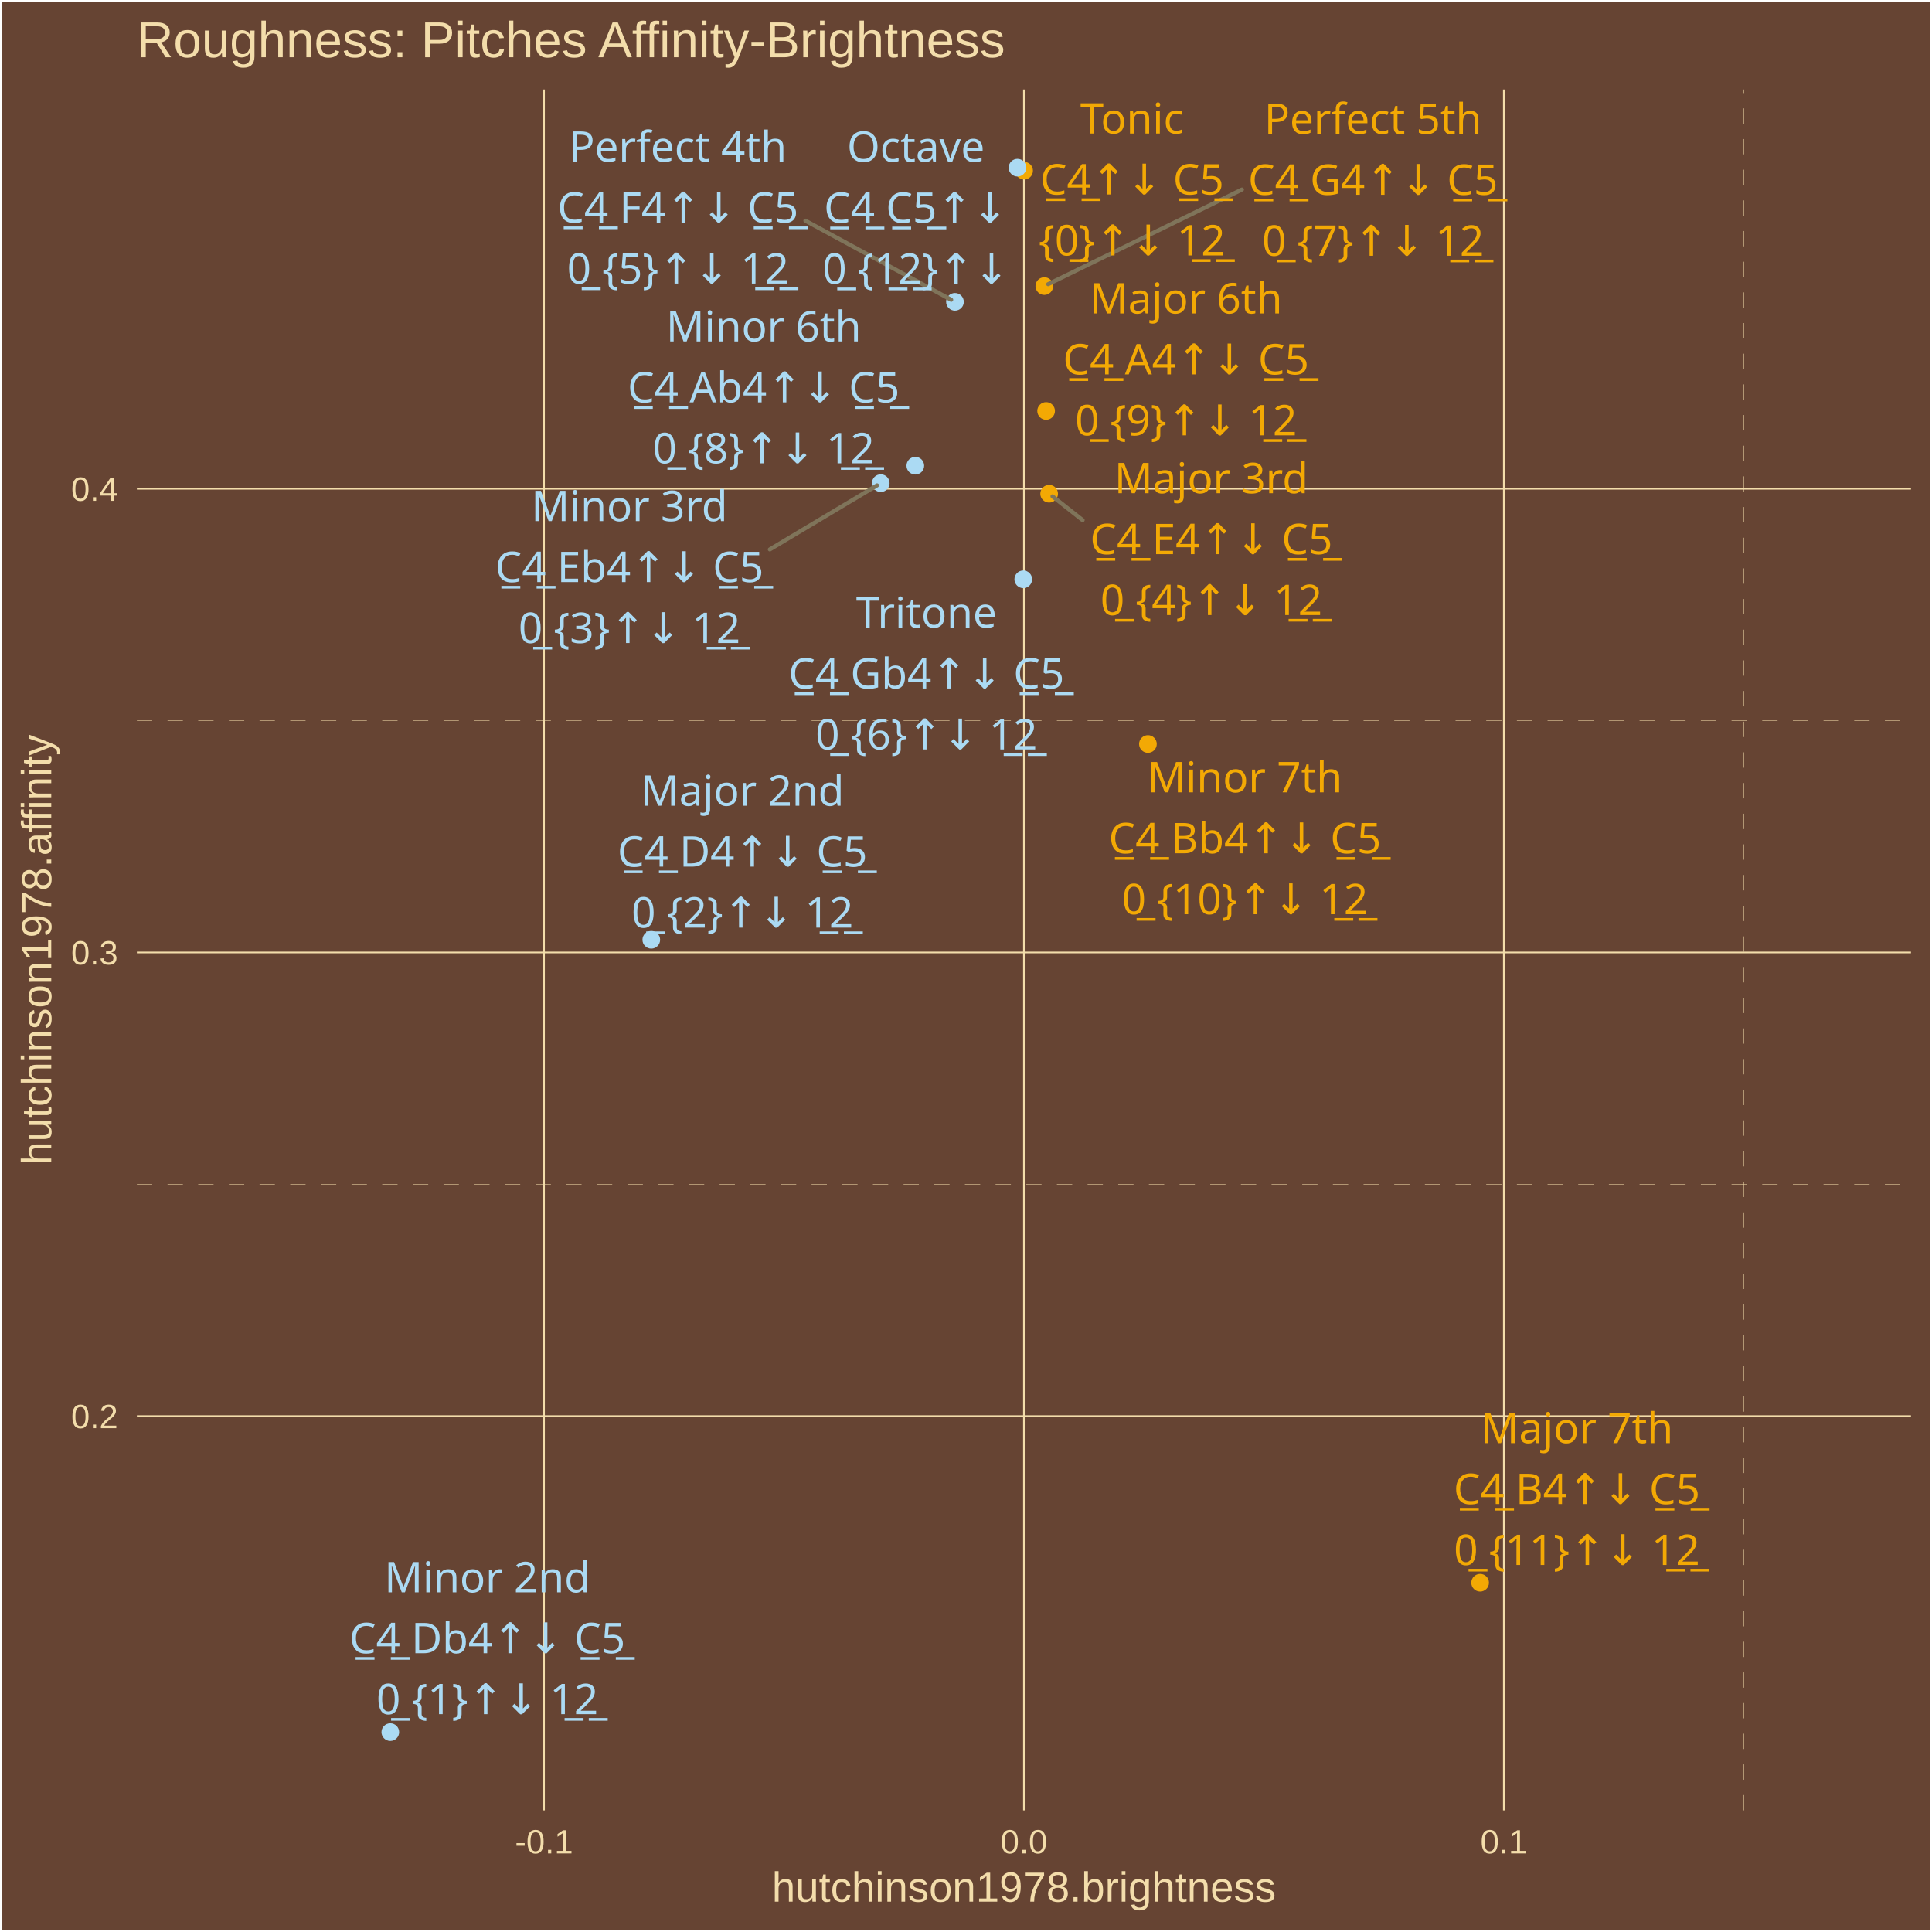
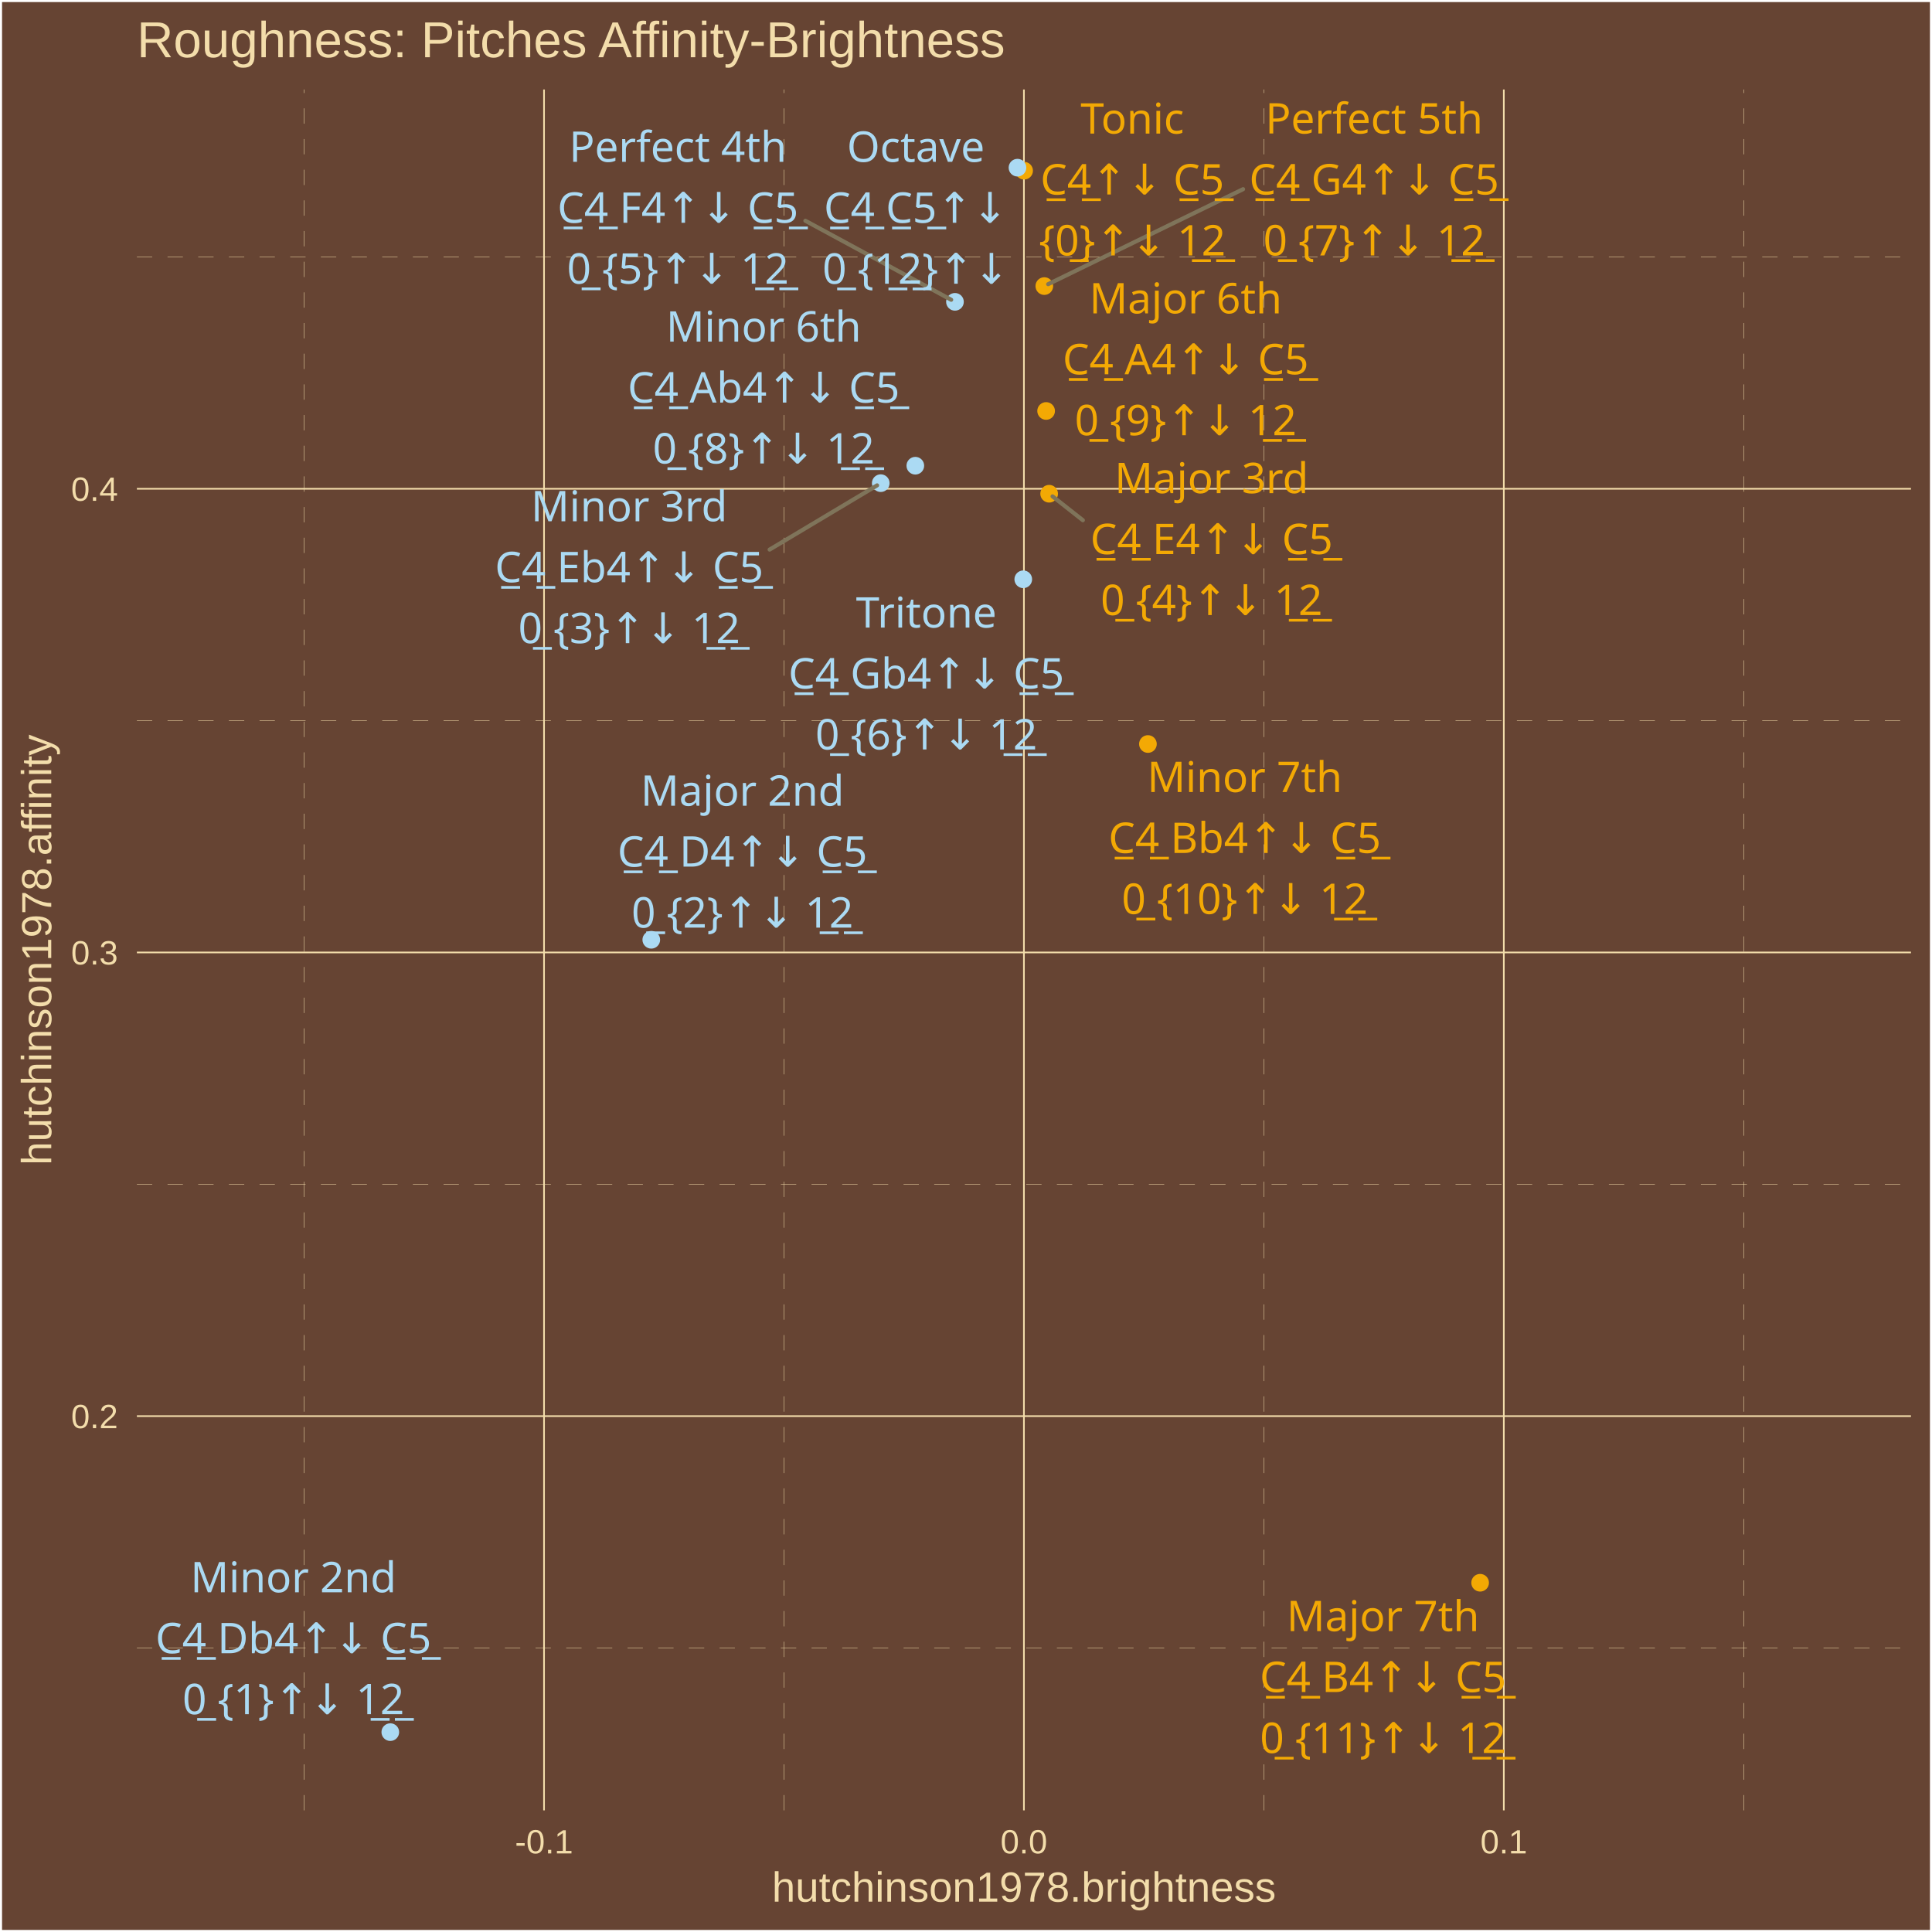
<svg xmlns="http://www.w3.org/2000/svg" class="svglite" width="504.00pt" height="504.00pt" viewBox="0 0 504.00 504.00">
  <defs>
    <style type="text/css">
    .svglite line, .svglite polyline, .svglite polygon, .svglite path, .svglite rect, .svglite circle {
      fill: none;
      stroke: #000000;
      stroke-linecap: round;
      stroke-linejoin: round;
      stroke-miterlimit: 10.00;
    }
    .svglite text {
      white-space: pre;
    }
  </style>
  </defs>
  <rect width="100%" height="100%" style="stroke: none; fill: #664433;" />
  <defs>
    <clipPath id="cpMC4wMHw1MDQuMDB8MC4wMHw1MDQuMDA=">
      <rect x="0.00" y="0.00" width="504.00" height="504.00" />
    </clipPath>
  </defs>
  <g clip-path="url(#cpMC4wMHw1MDQuMDB8MC4wMHw1MDQuMDA=)">
    <rect x="0.00" y="-0" width="504.00" height="504.00" style="stroke-width: 1.07; stroke: #FFFFFF; fill: #664433;" />
  </g>
  <defs>
    <clipPath id="cpMzUuNzF8NDk4LjUyfDIzLjM0fDQ3Mi4yNw==">
      <rect x="35.71" y="23.34" width="462.81" height="448.93" />
    </clipPath>
  </defs>
  <g clip-path="url(#cpMzUuNzF8NDk4LjUyfDIzLjM0fDQ3Mi4yNw==)">
    <rect x="35.71" y="23.34" width="462.81" height="448.93" style="stroke-width: 1.07; stroke: none; fill: #664433;" />
    <polyline points="35.71,429.90 498.52,429.90 " style="stroke-width: 0.11; stroke: #F3DDAB; stroke-dasharray: 4.00,4.00; stroke-linecap: butt;" />
    <polyline points="35.71,308.94 498.52,308.94 " style="stroke-width: 0.11; stroke: #F3DDAB; stroke-dasharray: 4.00,4.00; stroke-linecap: butt;" />
    <polyline points="35.71,187.98 498.52,187.98 " style="stroke-width: 0.11; stroke: #F3DDAB; stroke-dasharray: 4.00,4.00; stroke-linecap: butt;" />
    <polyline points="35.71,67.02 498.52,67.02 " style="stroke-width: 0.11; stroke: #F3DDAB; stroke-dasharray: 4.00,4.00; stroke-linecap: butt;" />
    <polyline points="79.33,472.27 79.33,23.34 " style="stroke-width: 0.11; stroke: #F3DDAB; stroke-dasharray: 4.00,4.00; stroke-linecap: butt;" />
    <polyline points="204.52,472.27 204.52,23.34 " style="stroke-width: 0.11; stroke: #F3DDAB; stroke-dasharray: 4.00,4.00; stroke-linecap: butt;" />
    <polyline points="329.71,472.27 329.71,23.34 " style="stroke-width: 0.11; stroke: #F3DDAB; stroke-dasharray: 4.00,4.00; stroke-linecap: butt;" />
    <polyline points="454.90,472.27 454.90,23.34 " style="stroke-width: 0.11; stroke: #F3DDAB; stroke-dasharray: 4.00,4.00; stroke-linecap: butt;" />
    <polyline points="35.71,369.42 498.52,369.42 " style="stroke-width: 0.43; stroke: #F3DDAB; stroke-linecap: butt;" />
    <polyline points="35.71,248.46 498.52,248.46 " style="stroke-width: 0.43; stroke: #F3DDAB; stroke-linecap: butt;" />
    <polyline points="35.71,127.50 498.52,127.50 " style="stroke-width: 0.43; stroke: #F3DDAB; stroke-linecap: butt;" />
    <polyline points="141.92,472.27 141.92,23.34 " style="stroke-width: 0.43; stroke: #F3DDAB; stroke-linecap: butt;" />
    <polyline points="267.11,472.27 267.11,23.34 " style="stroke-width: 0.43; stroke: #F3DDAB; stroke-linecap: butt;" />
    <polyline points="392.30,472.27 392.30,23.34 " style="stroke-width: 0.43; stroke: #F3DDAB; stroke-linecap: butt;" />
    <circle cx="267.16" cy="44.53" r="1.95" style="stroke-width: 0.71; stroke: #F3A904; fill: #F3A904;" />
    <circle cx="101.82" cy="451.86" r="1.95" style="stroke-width: 0.71; stroke: #ABDAF3; fill: #ABDAF3;" />
    <circle cx="169.90" cy="245.16" r="1.95" style="stroke-width: 0.71; stroke: #ABDAF3; fill: #ABDAF3;" />
    <circle cx="229.76" cy="126.04" r="1.95" style="stroke-width: 0.71; stroke: #ABDAF3; fill: #ABDAF3;" />
    <circle cx="273.69" cy="128.80" r="1.95" style="stroke-width: 0.71; stroke: #F3A904; fill: #F3A904;" />
    <circle cx="249.12" cy="78.74" r="1.95" style="stroke-width: 0.71; stroke: #ABDAF3; fill: #ABDAF3;" />
    <circle cx="266.94" cy="151.12" r="1.95" style="stroke-width: 0.71; stroke: #ABDAF3; fill: #ABDAF3;" />
    <circle cx="272.43" cy="74.63" r="1.95" style="stroke-width: 0.71; stroke: #F3A904; fill: #F3A904;" />
    <circle cx="238.78" cy="121.49" r="1.95" style="stroke-width: 0.71; stroke: #ABDAF3; fill: #ABDAF3;" />
    <circle cx="272.90" cy="107.21" r="1.95" style="stroke-width: 0.71; stroke: #F3A904; fill: #F3A904;" />
    <circle cx="299.46" cy="194.09" r="1.95" style="stroke-width: 0.71; stroke: #F3A904; fill: #F3A904;" />
    <circle cx="386.12" cy="412.89" r="1.95" style="stroke-width: 0.71; stroke: #F3A904; fill: #F3A904;" />
    <circle cx="265.43" cy="43.74" r="1.95" style="stroke-width: 0.71; stroke: #ABDAF3; fill: #ABDAF3;" />
-     <line x1="200.83" y1="143.32" x2="228.79" y2="126.62" style="stroke-width: 1.07; stroke: #7F745A;" />
-     <line x1="282.42" y1="135.68" x2="274.57" y2="129.49" style="stroke-width: 1.07; stroke: #7F745A;" />
-     <line x1="210.11" y1="57.57" x2="248.13" y2="78.20" style="stroke-width: 1.07; stroke: #7F745A;" />
-     <line x1="323.98" y1="49.45" x2="273.44" y2="74.13" style="stroke-width: 1.07; stroke: #7F745A;" />
-     <text x="295.30" y="34.84" text-anchor="middle" style="font-size: 11.04px;fill: #F3A904; font-family: &quot;Arial Unicode MS&quot;;" textLength="26.97px" lengthAdjust="spacingAndGlyphs">Tonic</text>
-     <text x="295.30" y="50.74" text-anchor="middle" style="font-size: 11.04px;fill: #F3A904; font-family: &quot;Arial Unicode MS&quot;;" textLength="46.99px" lengthAdjust="spacingAndGlyphs">C̲4̲↑↓ C̲5̲</text>
-     <text x="295.30" y="66.63" text-anchor="middle" style="font-size: 11.04px;fill: #F3A904; font-family: &quot;Arial Unicode MS&quot;;" textLength="44.57px" lengthAdjust="spacingAndGlyphs">{0̲}↑↓ 1̲2̲</text>
-     <text x="127.12" y="415.39" text-anchor="middle" style="font-size: 11.04px;fill: #ABDAF3; font-family: &quot;Arial Unicode MS&quot;;" textLength="49.05px" lengthAdjust="spacingAndGlyphs">Minor 2nd</text>
-     <text x="127.12" y="431.28" text-anchor="middle" style="font-size: 11.04px;fill: #ABDAF3; font-family: &quot;Arial Unicode MS&quot;;" textLength="70.29px" lengthAdjust="spacingAndGlyphs">C̲4̲ Db4↑↓ C̲5̲</text>
-     <text x="127.12" y="447.18" text-anchor="middle" style="font-size: 11.04px;fill: #ABDAF3; font-family: &quot;Arial Unicode MS&quot;;" textLength="53.77px" lengthAdjust="spacingAndGlyphs">0̲ {1}↑↓ 1̲2̲</text>
+     <line x1="200.77" y1="143.37" x2="228.80" y2="126.62" style="stroke-width: 1.07; stroke: #7F745A;" />
+     <line x1="282.48" y1="135.71" x2="274.58" y2="129.49" style="stroke-width: 1.07; stroke: #7F745A;" />
+     <line x1="210.10" y1="57.59" x2="248.13" y2="78.20" style="stroke-width: 1.07; stroke: #7F745A;" />
+     <line x1="324.28" y1="49.35" x2="273.44" y2="74.13" style="stroke-width: 1.07; stroke: #7F745A;" />
+     <text x="295.38" y="34.85" text-anchor="middle" style="font-size: 11.04px;fill: #F3A904; font-family: &quot;Arial Unicode MS&quot;;" textLength="26.97px" lengthAdjust="spacingAndGlyphs">Tonic</text>
+     <text x="295.38" y="50.74" text-anchor="middle" style="font-size: 11.04px;fill: #F3A904; font-family: &quot;Arial Unicode MS&quot;;" textLength="46.99px" lengthAdjust="spacingAndGlyphs">C̲4̲↑↓ C̲5̲</text>
+     <text x="295.38" y="66.64" text-anchor="middle" style="font-size: 11.04px;fill: #F3A904; font-family: &quot;Arial Unicode MS&quot;;" textLength="44.57px" lengthAdjust="spacingAndGlyphs">{0̲}↑↓ 1̲2̲</text>
+     <text x="76.54" y="415.38" text-anchor="middle" style="font-size: 11.04px;fill: #ABDAF3; font-family: &quot;Arial Unicode MS&quot;;" textLength="49.05px" lengthAdjust="spacingAndGlyphs">Minor 2nd</text>
+     <text x="76.54" y="431.28" text-anchor="middle" style="font-size: 11.04px;fill: #ABDAF3; font-family: &quot;Arial Unicode MS&quot;;" textLength="70.29px" lengthAdjust="spacingAndGlyphs">C̲4̲ Db4↑↓ C̲5̲</text>
+     <text x="76.54" y="447.18" text-anchor="middle" style="font-size: 11.04px;fill: #ABDAF3; font-family: &quot;Arial Unicode MS&quot;;" textLength="53.77px" lengthAdjust="spacingAndGlyphs">0̲ {1}↑↓ 1̲2̲</text>
    <text x="193.67" y="210.19" text-anchor="middle" style="font-size: 11.04px;fill: #ABDAF3; font-family: &quot;Arial Unicode MS&quot;;" textLength="49.05px" lengthAdjust="spacingAndGlyphs">Major 2nd</text>
    <text x="193.67" y="226.08" text-anchor="middle" style="font-size: 11.04px;fill: #ABDAF3; font-family: &quot;Arial Unicode MS&quot;;" textLength="64.15px" lengthAdjust="spacingAndGlyphs">C̲4̲ D4↑↓ C̲5̲</text>
    <text x="193.67" y="241.98" text-anchor="middle" style="font-size: 11.04px;fill: #ABDAF3; font-family: &quot;Arial Unicode MS&quot;;" textLength="53.77px" lengthAdjust="spacingAndGlyphs">0̲ {2}↑↓ 1̲2̲</text>
-     <text x="164.19" y="135.94" text-anchor="middle" style="font-size: 11.04px;fill: #ABDAF3; font-family: &quot;Arial Unicode MS&quot;;" textLength="46.58px" lengthAdjust="spacingAndGlyphs">Minor 3rd</text>
-     <text x="164.19" y="151.84" text-anchor="middle" style="font-size: 11.04px;fill: #ABDAF3; font-family: &quot;Arial Unicode MS&quot;;" textLength="69.68px" lengthAdjust="spacingAndGlyphs">C̲4̲ Eb4↑↓ C̲5̲</text>
-     <text x="164.19" y="167.74" text-anchor="middle" style="font-size: 11.04px;fill: #ABDAF3; font-family: &quot;Arial Unicode MS&quot;;" textLength="53.77px" lengthAdjust="spacingAndGlyphs">0̲ {3}↑↓ 1̲2̲</text>
-     <text x="315.99" y="128.66" text-anchor="middle" style="font-size: 11.04px;fill: #F3A904; font-family: &quot;Arial Unicode MS&quot;;" textLength="46.58px" lengthAdjust="spacingAndGlyphs">Major 3rd</text>
-     <text x="315.99" y="144.56" text-anchor="middle" style="font-size: 11.04px;fill: #F3A904; font-family: &quot;Arial Unicode MS&quot;;" textLength="63.55px" lengthAdjust="spacingAndGlyphs">C̲4̲ E4↑↓ C̲5̲</text>
-     <text x="315.99" y="160.45" text-anchor="middle" style="font-size: 11.04px;fill: #F3A904; font-family: &quot;Arial Unicode MS&quot;;" textLength="53.77px" lengthAdjust="spacingAndGlyphs">0̲ {4}↑↓ 1̲2̲</text>
-     <text x="176.85" y="42.18" text-anchor="middle" style="font-size: 11.04px;fill: #ABDAF3; font-family: &quot;Arial Unicode MS&quot;;" textLength="53.35px" lengthAdjust="spacingAndGlyphs">Perfect 4th</text>
-     <text x="176.85" y="58.08" text-anchor="middle" style="font-size: 11.04px;fill: #ABDAF3; font-family: &quot;Arial Unicode MS&quot;;" textLength="62.93px" lengthAdjust="spacingAndGlyphs">C̲4̲ F4↑↓ C̲5̲</text>
-     <text x="176.85" y="73.98" text-anchor="middle" style="font-size: 11.04px;fill: #ABDAF3; font-family: &quot;Arial Unicode MS&quot;;" textLength="53.77px" lengthAdjust="spacingAndGlyphs">0̲ {5}↑↓ 1̲2̲</text>
-     <text x="241.67" y="163.72" text-anchor="middle" style="font-size: 11.04px;fill: #ABDAF3; font-family: &quot;Arial Unicode MS&quot;;" textLength="34.33px" lengthAdjust="spacingAndGlyphs">Tritone</text>
-     <text x="241.67" y="179.62" text-anchor="middle" style="font-size: 11.04px;fill: #ABDAF3; font-family: &quot;Arial Unicode MS&quot;;" textLength="70.91px" lengthAdjust="spacingAndGlyphs">C̲4̲ Gb4↑↓ C̲5̲</text>
-     <text x="241.67" y="195.51" text-anchor="middle" style="font-size: 11.04px;fill: #ABDAF3; font-family: &quot;Arial Unicode MS&quot;;" textLength="53.77px" lengthAdjust="spacingAndGlyphs">0̲ {6}↑↓ 1̲2̲</text>
-     <text x="358.17" y="34.92" text-anchor="middle" style="font-size: 11.04px;fill: #F3A904; font-family: &quot;Arial Unicode MS&quot;;" textLength="53.35px" lengthAdjust="spacingAndGlyphs">Perfect 5th</text>
-     <text x="358.17" y="50.82" text-anchor="middle" style="font-size: 11.04px;fill: #F3A904; font-family: &quot;Arial Unicode MS&quot;;" textLength="64.77px" lengthAdjust="spacingAndGlyphs">C̲4̲ G4↑↓ C̲5̲</text>
-     <text x="358.17" y="66.72" text-anchor="middle" style="font-size: 11.04px;fill: #F3A904; font-family: &quot;Arial Unicode MS&quot;;" textLength="53.77px" lengthAdjust="spacingAndGlyphs">0̲ {7}↑↓ 1̲2̲</text>
-     <text x="199.21" y="89.07" text-anchor="middle" style="font-size: 11.04px;fill: #ABDAF3; font-family: &quot;Arial Unicode MS&quot;;" textLength="45.98px" lengthAdjust="spacingAndGlyphs">Minor 6th</text>
-     <text x="199.21" y="104.97" text-anchor="middle" style="font-size: 11.04px;fill: #ABDAF3; font-family: &quot;Arial Unicode MS&quot;;" textLength="69.68px" lengthAdjust="spacingAndGlyphs">C̲4̲ Ab4↑↓ C̲5̲</text>
-     <text x="199.21" y="120.86" text-anchor="middle" style="font-size: 11.04px;fill: #ABDAF3; font-family: &quot;Arial Unicode MS&quot;;" textLength="53.77px" lengthAdjust="spacingAndGlyphs">0̲ {8}↑↓ 1̲2̲</text>
-     <text x="309.39" y="81.77" text-anchor="middle" style="font-size: 11.04px;fill: #F3A904; font-family: &quot;Arial Unicode MS&quot;;" textLength="45.98px" lengthAdjust="spacingAndGlyphs">Major 6th</text>
-     <text x="309.39" y="97.67" text-anchor="middle" style="font-size: 11.04px;fill: #F3A904; font-family: &quot;Arial Unicode MS&quot;;" textLength="63.55px" lengthAdjust="spacingAndGlyphs">C̲4̲ A4↑↓ C̲5̲</text>
-     <text x="309.39" y="113.57" text-anchor="middle" style="font-size: 11.04px;fill: #F3A904; font-family: &quot;Arial Unicode MS&quot;;" textLength="53.77px" lengthAdjust="spacingAndGlyphs">0̲ {9}↑↓ 1̲2̲</text>
-     <text x="324.76" y="206.69" text-anchor="middle" style="font-size: 11.04px;fill: #F3A904; font-family: &quot;Arial Unicode MS&quot;;" textLength="45.98px" lengthAdjust="spacingAndGlyphs">Minor 7th</text>
-     <text x="324.76" y="222.59" text-anchor="middle" style="font-size: 11.04px;fill: #F3A904; font-family: &quot;Arial Unicode MS&quot;;" textLength="69.68px" lengthAdjust="spacingAndGlyphs">C̲4̲ Bb4↑↓ C̲5̲</text>
-     <text x="324.76" y="238.49" text-anchor="middle" style="font-size: 11.04px;fill: #F3A904; font-family: &quot;Arial Unicode MS&quot;;" textLength="59.90px" lengthAdjust="spacingAndGlyphs">0̲ {10}↑↓ 1̲2̲</text>
-     <text x="411.35" y="376.46" text-anchor="middle" style="font-size: 11.04px;fill: #F3A904; font-family: &quot;Arial Unicode MS&quot;;" textLength="45.98px" lengthAdjust="spacingAndGlyphs">Major 7th</text>
-     <text x="411.35" y="392.36" text-anchor="middle" style="font-size: 11.04px;fill: #F3A904; font-family: &quot;Arial Unicode MS&quot;;" textLength="63.55px" lengthAdjust="spacingAndGlyphs">C̲4̲ B4↑↓ C̲5̲</text>
-     <text x="411.35" y="408.26" text-anchor="middle" style="font-size: 11.04px;fill: #F3A904; font-family: &quot;Arial Unicode MS&quot;;" textLength="59.90px" lengthAdjust="spacingAndGlyphs">0̲ {11}↑↓ 1̲2̲</text>
-     <text x="238.92" y="42.22" text-anchor="middle" style="font-size: 11.04px;fill: #ABDAF3; font-family: &quot;Arial Unicode MS&quot;;" textLength="34.95px" lengthAdjust="spacingAndGlyphs">Octave</text>
-     <text x="238.92" y="58.12" text-anchor="middle" style="font-size: 11.04px;fill: #ABDAF3; font-family: &quot;Arial Unicode MS&quot;;" textLength="46.99px" lengthAdjust="spacingAndGlyphs">C̲4̲ C̲5̲↑↓</text>
-     <text x="238.92" y="74.02" text-anchor="middle" style="font-size: 11.04px;fill: #ABDAF3; font-family: &quot;Arial Unicode MS&quot;;" textLength="44.57px" lengthAdjust="spacingAndGlyphs">0̲ {1̲2̲}↑↓</text>
+     <text x="164.13" y="135.98" text-anchor="middle" style="font-size: 11.04px;fill: #ABDAF3; font-family: &quot;Arial Unicode MS&quot;;" textLength="46.58px" lengthAdjust="spacingAndGlyphs">Minor 3rd</text>
+     <text x="164.13" y="151.88" text-anchor="middle" style="font-size: 11.04px;fill: #ABDAF3; font-family: &quot;Arial Unicode MS&quot;;" textLength="69.68px" lengthAdjust="spacingAndGlyphs">C̲4̲ Eb4↑↓ C̲5̲</text>
+     <text x="164.13" y="167.78" text-anchor="middle" style="font-size: 11.04px;fill: #ABDAF3; font-family: &quot;Arial Unicode MS&quot;;" textLength="53.77px" lengthAdjust="spacingAndGlyphs">0̲ {3}↑↓ 1̲2̲</text>
+     <text x="316.06" y="128.65" text-anchor="middle" style="font-size: 11.04px;fill: #F3A904; font-family: &quot;Arial Unicode MS&quot;;" textLength="46.58px" lengthAdjust="spacingAndGlyphs">Major 3rd</text>
+     <text x="316.06" y="144.55" text-anchor="middle" style="font-size: 11.04px;fill: #F3A904; font-family: &quot;Arial Unicode MS&quot;;" textLength="63.55px" lengthAdjust="spacingAndGlyphs">C̲4̲ E4↑↓ C̲5̲</text>
+     <text x="316.06" y="160.45" text-anchor="middle" style="font-size: 11.04px;fill: #F3A904; font-family: &quot;Arial Unicode MS&quot;;" textLength="53.77px" lengthAdjust="spacingAndGlyphs">0̲ {4}↑↓ 1̲2̲</text>
+     <text x="176.84" y="42.21" text-anchor="middle" style="font-size: 11.04px;fill: #ABDAF3; font-family: &quot;Arial Unicode MS&quot;;" textLength="53.35px" lengthAdjust="spacingAndGlyphs">Perfect 4th</text>
+     <text x="176.84" y="58.11" text-anchor="middle" style="font-size: 11.04px;fill: #ABDAF3; font-family: &quot;Arial Unicode MS&quot;;" textLength="62.93px" lengthAdjust="spacingAndGlyphs">C̲4̲ F4↑↓ C̲5̲</text>
+     <text x="176.84" y="74.00" text-anchor="middle" style="font-size: 11.04px;fill: #ABDAF3; font-family: &quot;Arial Unicode MS&quot;;" textLength="53.77px" lengthAdjust="spacingAndGlyphs">0̲ {5}↑↓ 1̲2̲</text>
+     <text x="241.64" y="163.71" text-anchor="middle" style="font-size: 11.04px;fill: #ABDAF3; font-family: &quot;Arial Unicode MS&quot;;" textLength="34.33px" lengthAdjust="spacingAndGlyphs">Tritone</text>
+     <text x="241.64" y="179.61" text-anchor="middle" style="font-size: 11.04px;fill: #ABDAF3; font-family: &quot;Arial Unicode MS&quot;;" textLength="70.91px" lengthAdjust="spacingAndGlyphs">C̲4̲ Gb4↑↓ C̲5̲</text>
+     <text x="241.64" y="195.51" text-anchor="middle" style="font-size: 11.04px;fill: #ABDAF3; font-family: &quot;Arial Unicode MS&quot;;" textLength="53.77px" lengthAdjust="spacingAndGlyphs">0̲ {6}↑↓ 1̲2̲</text>
+     <text x="358.47" y="34.83" text-anchor="middle" style="font-size: 11.04px;fill: #F3A904; font-family: &quot;Arial Unicode MS&quot;;" textLength="53.35px" lengthAdjust="spacingAndGlyphs">Perfect 5th</text>
+     <text x="358.47" y="50.73" text-anchor="middle" style="font-size: 11.04px;fill: #F3A904; font-family: &quot;Arial Unicode MS&quot;;" textLength="64.77px" lengthAdjust="spacingAndGlyphs">C̲4̲ G4↑↓ C̲5̲</text>
+     <text x="358.47" y="66.63" text-anchor="middle" style="font-size: 11.04px;fill: #F3A904; font-family: &quot;Arial Unicode MS&quot;;" textLength="53.77px" lengthAdjust="spacingAndGlyphs">0̲ {7}↑↓ 1̲2̲</text>
+     <text x="199.22" y="89.12" text-anchor="middle" style="font-size: 11.04px;fill: #ABDAF3; font-family: &quot;Arial Unicode MS&quot;;" textLength="45.98px" lengthAdjust="spacingAndGlyphs">Minor 6th</text>
+     <text x="199.22" y="105.02" text-anchor="middle" style="font-size: 11.04px;fill: #ABDAF3; font-family: &quot;Arial Unicode MS&quot;;" textLength="69.68px" lengthAdjust="spacingAndGlyphs">C̲4̲ Ab4↑↓ C̲5̲</text>
+     <text x="199.22" y="120.91" text-anchor="middle" style="font-size: 11.04px;fill: #ABDAF3; font-family: &quot;Arial Unicode MS&quot;;" textLength="53.77px" lengthAdjust="spacingAndGlyphs">0̲ {8}↑↓ 1̲2̲</text>
+     <text x="309.30" y="81.75" text-anchor="middle" style="font-size: 11.04px;fill: #F3A904; font-family: &quot;Arial Unicode MS&quot;;" textLength="45.98px" lengthAdjust="spacingAndGlyphs">Major 6th</text>
+     <text x="309.30" y="97.64" text-anchor="middle" style="font-size: 11.04px;fill: #F3A904; font-family: &quot;Arial Unicode MS&quot;;" textLength="63.55px" lengthAdjust="spacingAndGlyphs">C̲4̲ A4↑↓ C̲5̲</text>
+     <text x="309.30" y="113.54" text-anchor="middle" style="font-size: 11.04px;fill: #F3A904; font-family: &quot;Arial Unicode MS&quot;;" textLength="53.77px" lengthAdjust="spacingAndGlyphs">0̲ {9}↑↓ 1̲2̲</text>
+     <text x="324.71" y="206.62" text-anchor="middle" style="font-size: 11.04px;fill: #F3A904; font-family: &quot;Arial Unicode MS&quot;;" textLength="45.98px" lengthAdjust="spacingAndGlyphs">Minor 7th</text>
+     <text x="324.71" y="222.51" text-anchor="middle" style="font-size: 11.04px;fill: #F3A904; font-family: &quot;Arial Unicode MS&quot;;" textLength="69.68px" lengthAdjust="spacingAndGlyphs">C̲4̲ Bb4↑↓ C̲5̲</text>
+     <text x="324.71" y="238.41" text-anchor="middle" style="font-size: 11.04px;fill: #F3A904; font-family: &quot;Arial Unicode MS&quot;;" textLength="59.90px" lengthAdjust="spacingAndGlyphs">0̲ {10}↑↓ 1̲2̲</text>
+     <text x="360.78" y="425.51" text-anchor="middle" style="font-size: 11.04px;fill: #F3A904; font-family: &quot;Arial Unicode MS&quot;;" textLength="45.98px" lengthAdjust="spacingAndGlyphs">Major 7th</text>
+     <text x="360.78" y="441.40" text-anchor="middle" style="font-size: 11.04px;fill: #F3A904; font-family: &quot;Arial Unicode MS&quot;;" textLength="63.55px" lengthAdjust="spacingAndGlyphs">C̲4̲ B4↑↓ C̲5̲</text>
+     <text x="360.78" y="457.30" text-anchor="middle" style="font-size: 11.04px;fill: #F3A904; font-family: &quot;Arial Unicode MS&quot;;" textLength="59.90px" lengthAdjust="spacingAndGlyphs">0̲ {11}↑↓ 1̲2̲</text>
+     <text x="238.90" y="42.22" text-anchor="middle" style="font-size: 11.04px;fill: #ABDAF3; font-family: &quot;Arial Unicode MS&quot;;" textLength="34.95px" lengthAdjust="spacingAndGlyphs">Octave</text>
+     <text x="238.90" y="58.12" text-anchor="middle" style="font-size: 11.04px;fill: #ABDAF3; font-family: &quot;Arial Unicode MS&quot;;" textLength="46.99px" lengthAdjust="spacingAndGlyphs">C̲4̲ C̲5̲↑↓</text>
+     <text x="238.90" y="74.02" text-anchor="middle" style="font-size: 11.04px;fill: #ABDAF3; font-family: &quot;Arial Unicode MS&quot;;" textLength="44.57px" lengthAdjust="spacingAndGlyphs">0̲ {1̲2̲}↑↓</text>
  </g>
  <g clip-path="url(#cpMC4wMHw1MDQuMDB8MC4wMHw1MDQuMDA=)">
    <text x="30.78" y="372.57" text-anchor="end" style="font-size: 8.80px;fill: #F3DDAB; font-family: &quot;Arial&quot;;" textLength="12.23px" lengthAdjust="spacingAndGlyphs">0.2</text>
    <text x="30.78" y="251.61" text-anchor="end" style="font-size: 8.80px;fill: #F3DDAB; font-family: &quot;Arial&quot;;" textLength="12.23px" lengthAdjust="spacingAndGlyphs">0.3</text>
    <text x="30.78" y="130.65" text-anchor="end" style="font-size: 8.80px;fill: #F3DDAB; font-family: &quot;Arial&quot;;" textLength="12.23px" lengthAdjust="spacingAndGlyphs">0.4</text>
    <text x="141.92" y="483.50" text-anchor="middle" style="font-size: 8.80px;fill: #F3DDAB; font-family: &quot;Arial&quot;;" textLength="15.16px" lengthAdjust="spacingAndGlyphs">-0.1</text>
    <text x="267.11" y="483.50" text-anchor="middle" style="font-size: 8.80px;fill: #F3DDAB; font-family: &quot;Arial&quot;;" textLength="12.23px" lengthAdjust="spacingAndGlyphs">0.0</text>
    <text x="392.30" y="483.50" text-anchor="middle" style="font-size: 8.80px;fill: #F3DDAB; font-family: &quot;Arial&quot;;" textLength="12.23px" lengthAdjust="spacingAndGlyphs">0.1</text>
    <text x="267.11" y="496.09" text-anchor="middle" style="font-size: 11.00px;fill: #F3DDAB; font-family: &quot;Arial&quot;;" textLength="131.51px" lengthAdjust="spacingAndGlyphs">hutchinson1978.brightness</text>
    <text transform="translate(13.37,247.80) rotate(-90)" text-anchor="middle" style="font-size: 11.00px;fill: #F3DDAB; font-family: &quot;Arial&quot;;" textLength="112.53px" lengthAdjust="spacingAndGlyphs">hutchinson1978.affinity</text>
    <text x="35.71" y="14.94" style="font-size: 13.20px;fill: #F3DDAB; font-family: &quot;Arial&quot;;" textLength="227.29px" lengthAdjust="spacingAndGlyphs">Roughness: Pitches Affinity-Brightness</text>
  </g>
</svg>
